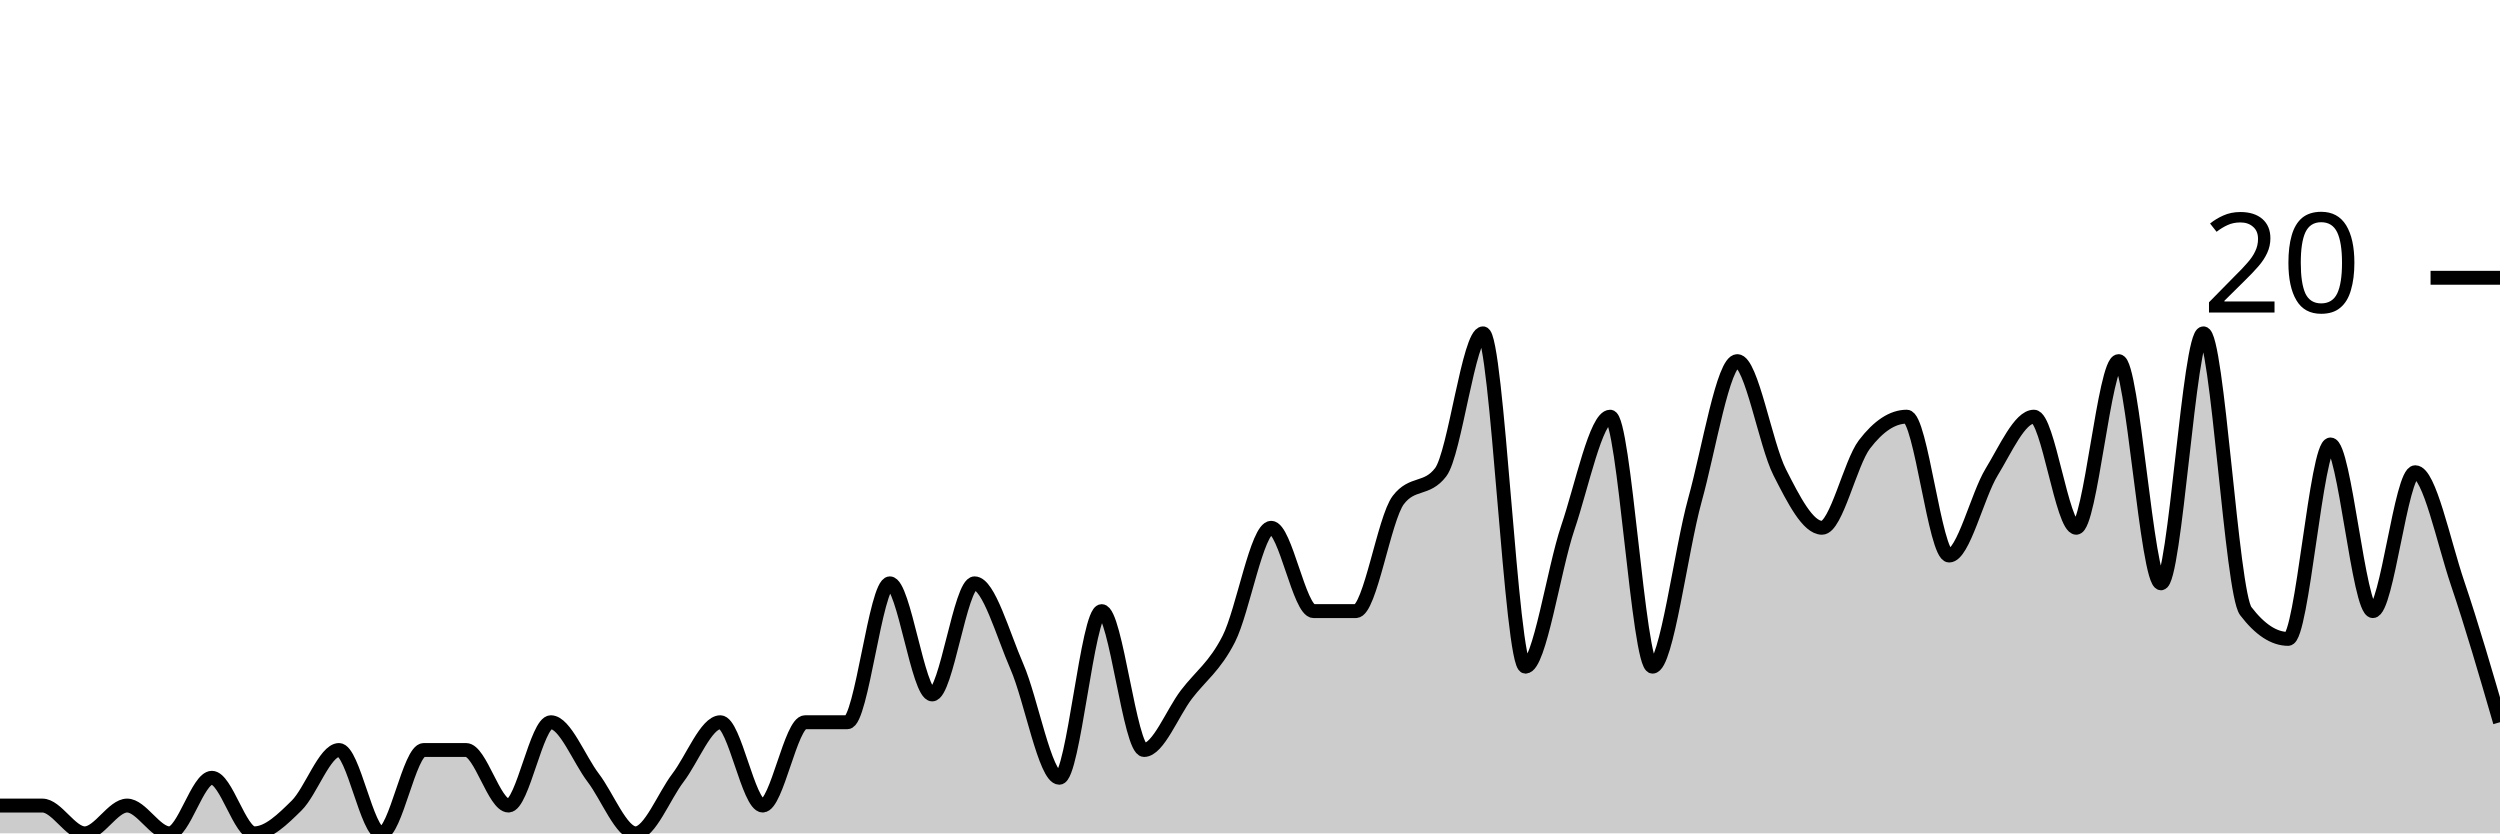
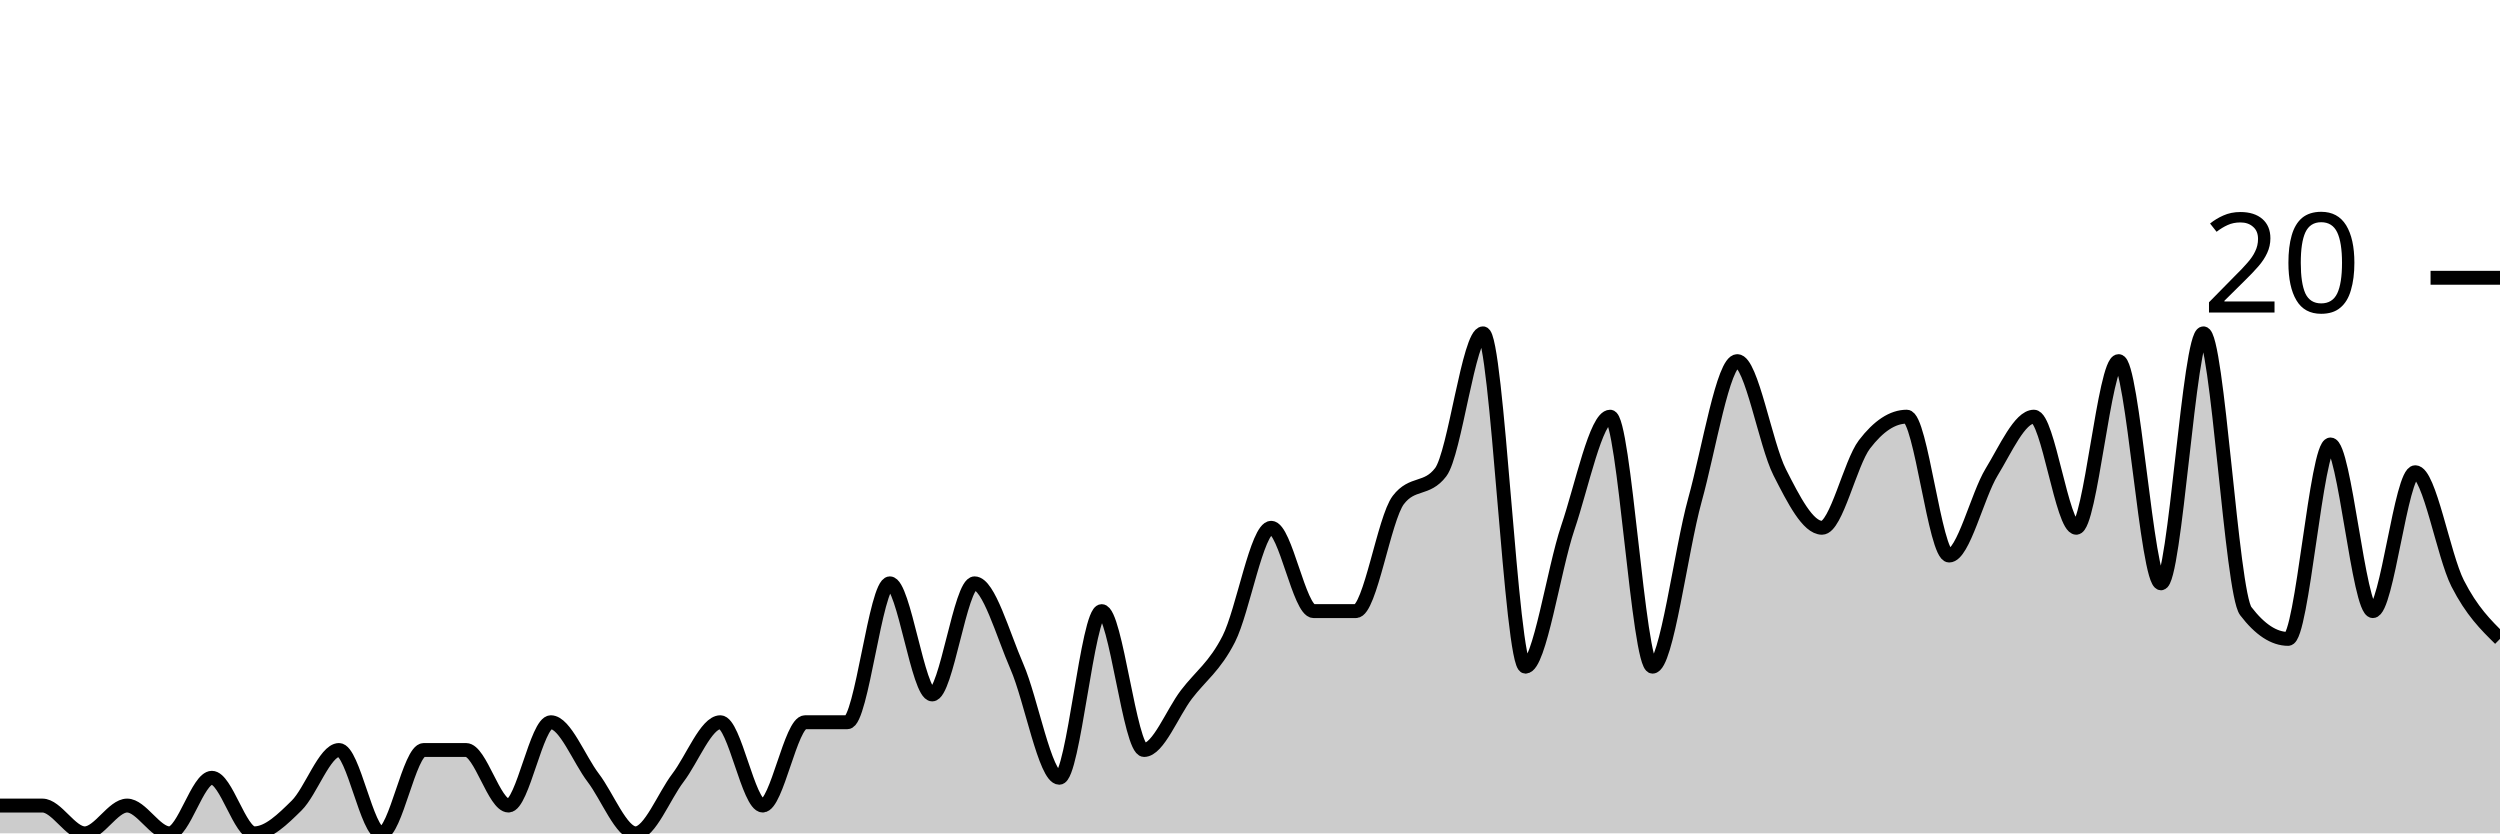
<svg xmlns="http://www.w3.org/2000/svg" viewBox="0 0 180 60">
  <g transform="translate(0,20)">
-     <path class="area" fill="rgba(0, 0, 0, 0.2)" d="M0,38C1.017,38,2.034,38,3.051,38C4.068,38,5.085,40,6.102,40C7.119,40,8.136,38,9.153,38C10.169,38,11.186,40,12.203,40C13.22,40,14.237,36,15.254,36C16.271,36,17.288,40,18.305,40C19.322,40,20.339,39,21.356,38C22.373,37,23.39,34,24.407,34C25.424,34,26.441,40,27.458,40C28.475,40,29.492,34,30.508,34C31.525,34,32.542,34,33.559,34C34.576,34,35.593,38,36.61,38C37.627,38,38.644,32,39.661,32C40.678,32,41.695,34.667,42.712,36C43.729,37.333,44.746,40,45.763,40C46.78,40,47.797,37.333,48.814,36C49.831,34.667,50.847,32,51.864,32C52.881,32,53.898,38,54.915,38C55.932,38,56.949,32,57.966,32C58.983,32,60,32,61.017,32C62.034,32,63.051,22,64.068,22C65.085,22,66.102,30,67.119,30C68.136,30,69.153,22,70.169,22C71.186,22,72.203,25.667,73.22,28C74.237,30.333,75.254,36,76.271,36C77.288,36,78.305,24,79.322,24C80.339,24,81.356,34,82.373,34C83.39,34,84.407,31.333,85.424,30C86.441,28.667,87.458,28,88.475,26C89.492,24,90.508,18,91.525,18C92.542,18,93.559,24,94.576,24C95.593,24,96.61,24,97.627,24C98.644,24,99.661,17.333,100.678,16C101.695,14.667,102.712,15.333,103.729,14C104.746,12.667,105.763,4,106.78,4C107.797,4,108.814,28,109.831,28C110.847,28,111.864,21,112.881,18C113.898,15,114.915,10,115.932,10C116.949,10,117.966,28,118.983,28C120,28,121.017,19.667,122.034,16C123.051,12.333,124.068,6,125.085,6C126.102,6,127.119,12,128.136,14C129.153,16,130.169,18,131.186,18C132.203,18,133.22,13.333,134.237,12C135.254,10.667,136.271,10,137.288,10C138.305,10,139.322,20,140.339,20C141.356,20,142.373,15.667,143.39,14C144.407,12.333,145.424,10,146.441,10C147.458,10,148.475,18,149.492,18C150.508,18,151.525,6,152.542,6C153.559,6,154.576,22,155.593,22C156.61,22,157.627,4,158.644,4C159.661,4,160.678,22.667,161.695,24C162.712,25.333,163.729,26,164.746,26C165.763,26,166.78,12,167.797,12C168.814,12,169.831,24,170.847,24C171.864,24,172.881,14,173.898,14C174.915,14,175.932,19,176.949,22C177.966,25,178.983,28.5,180,32L180,40C178.983,40,177.966,40,176.949,40C175.932,40,174.915,40,173.898,40C172.881,40,171.864,40,170.847,40C169.831,40,168.814,40,167.797,40C166.78,40,165.763,40,164.746,40C163.729,40,162.712,40,161.695,40C160.678,40,159.661,40,158.644,40C157.627,40,156.61,40,155.593,40C154.576,40,153.559,40,152.542,40C151.525,40,150.508,40,149.492,40C148.475,40,147.458,40,146.441,40C145.424,40,144.407,40,143.39,40C142.373,40,141.356,40,140.339,40C139.322,40,138.305,40,137.288,40C136.271,40,135.254,40,134.237,40C133.22,40,132.203,40,131.186,40C130.169,40,129.153,40,128.136,40C127.119,40,126.102,40,125.085,40C124.068,40,123.051,40,122.034,40C121.017,40,120,40,118.983,40C117.966,40,116.949,40,115.932,40C114.915,40,113.898,40,112.881,40C111.864,40,110.847,40,109.831,40C108.814,40,107.797,40,106.78,40C105.763,40,104.746,40,103.729,40C102.712,40,101.695,40,100.678,40C99.661,40,98.644,40,97.627,40C96.61,40,95.593,40,94.576,40C93.559,40,92.542,40,91.525,40C90.508,40,89.492,40,88.475,40C87.458,40,86.441,40,85.424,40C84.407,40,83.39,40,82.373,40C81.356,40,80.339,40,79.322,40C78.305,40,77.288,40,76.271,40C75.254,40,74.237,40,73.22,40C72.203,40,71.186,40,70.169,40C69.153,40,68.136,40,67.119,40C66.102,40,65.085,40,64.068,40C63.051,40,62.034,40,61.017,40C60,40,58.983,40,57.966,40C56.949,40,55.932,40,54.915,40C53.898,40,52.881,40,51.864,40C50.847,40,49.831,40,48.814,40C47.797,40,46.78,40,45.763,40C44.746,40,43.729,40,42.712,40C41.695,40,40.678,40,39.661,40C38.644,40,37.627,40,36.61,40C35.593,40,34.576,40,33.559,40C32.542,40,31.525,40,30.508,40C29.492,40,28.475,40,27.458,40C26.441,40,25.424,40,24.407,40C23.39,40,22.373,40,21.356,40C20.339,40,19.322,40,18.305,40C17.288,40,16.271,40,15.254,40C14.237,40,13.22,40,12.203,40C11.186,40,10.169,40,9.153,40C8.136,40,7.119,40,6.102,40C5.085,40,4.068,40,3.051,40C2.034,40,1.017,40,0,40Z" />
-     <path class="line" stroke="black" fill="none" d="M0,38C1.017,38,2.034,38,3.051,38C4.068,38,5.085,40,6.102,40C7.119,40,8.136,38,9.153,38C10.169,38,11.186,40,12.203,40C13.22,40,14.237,36,15.254,36C16.271,36,17.288,40,18.305,40C19.322,40,20.339,39,21.356,38C22.373,37,23.39,34,24.407,34C25.424,34,26.441,40,27.458,40C28.475,40,29.492,34,30.508,34C31.525,34,32.542,34,33.559,34C34.576,34,35.593,38,36.61,38C37.627,38,38.644,32,39.661,32C40.678,32,41.695,34.667,42.712,36C43.729,37.333,44.746,40,45.763,40C46.78,40,47.797,37.333,48.814,36C49.831,34.667,50.847,32,51.864,32C52.881,32,53.898,38,54.915,38C55.932,38,56.949,32,57.966,32C58.983,32,60,32,61.017,32C62.034,32,63.051,22,64.068,22C65.085,22,66.102,30,67.119,30C68.136,30,69.153,22,70.169,22C71.186,22,72.203,25.667,73.22,28C74.237,30.333,75.254,36,76.271,36C77.288,36,78.305,24,79.322,24C80.339,24,81.356,34,82.373,34C83.39,34,84.407,31.333,85.424,30C86.441,28.667,87.458,28,88.475,26C89.492,24,90.508,18,91.525,18C92.542,18,93.559,24,94.576,24C95.593,24,96.61,24,97.627,24C98.644,24,99.661,17.333,100.678,16C101.695,14.667,102.712,15.333,103.729,14C104.746,12.667,105.763,4,106.78,4C107.797,4,108.814,28,109.831,28C110.847,28,111.864,21,112.881,18C113.898,15,114.915,10,115.932,10C116.949,10,117.966,28,118.983,28C120,28,121.017,19.667,122.034,16C123.051,12.333,124.068,6,125.085,6C126.102,6,127.119,12,128.136,14C129.153,16,130.169,18,131.186,18C132.203,18,133.22,13.333,134.237,12C135.254,10.667,136.271,10,137.288,10C138.305,10,139.322,20,140.339,20C141.356,20,142.373,15.667,143.39,14C144.407,12.333,145.424,10,146.441,10C147.458,10,148.475,18,149.492,18C150.508,18,151.525,6,152.542,6C153.559,6,154.576,22,155.593,22C156.61,22,157.627,4,158.644,4C159.661,4,160.678,22.667,161.695,24C162.712,25.333,163.729,26,164.746,26C165.763,26,166.78,12,167.797,12C168.814,12,169.831,24,170.847,24C171.864,24,172.881,14,173.898,14C174.915,14,175.932,19,176.949,22C177.966,25,178.983,28.5,180,32" />
+     <path class="area" fill="rgba(0, 0, 0, 0.2)" d="M0,38C1.017,38,2.034,38,3.051,38C4.068,38,5.085,40,6.102,40C7.119,40,8.136,38,9.153,38C10.169,38,11.186,40,12.203,40C13.22,40,14.237,36,15.254,36C16.271,36,17.288,40,18.305,40C19.322,40,20.339,39,21.356,38C22.373,37,23.39,34,24.407,34C25.424,34,26.441,40,27.458,40C28.475,40,29.492,34,30.508,34C31.525,34,32.542,34,33.559,34C34.576,34,35.593,38,36.61,38C37.627,38,38.644,32,39.661,32C40.678,32,41.695,34.667,42.712,36C43.729,37.333,44.746,40,45.763,40C46.78,40,47.797,37.333,48.814,36C49.831,34.667,50.847,32,51.864,32C52.881,32,53.898,38,54.915,38C55.932,38,56.949,32,57.966,32C58.983,32,60,32,61.017,32C62.034,32,63.051,22,64.068,22C65.085,22,66.102,30,67.119,30C68.136,30,69.153,22,70.169,22C71.186,22,72.203,25.667,73.22,28C74.237,30.333,75.254,36,76.271,36C77.288,36,78.305,24,79.322,24C80.339,24,81.356,34,82.373,34C83.39,34,84.407,31.333,85.424,30C86.441,28.667,87.458,28,88.475,26C89.492,24,90.508,18,91.525,18C92.542,18,93.559,24,94.576,24C95.593,24,96.61,24,97.627,24C98.644,24,99.661,17.333,100.678,16C101.695,14.667,102.712,15.333,103.729,14C104.746,12.667,105.763,4,106.78,4C107.797,4,108.814,28,109.831,28C110.847,28,111.864,21,112.881,18C113.898,15,114.915,10,115.932,10C116.949,10,117.966,28,118.983,28C120,28,121.017,19.667,122.034,16C123.051,12.333,124.068,6,125.085,6C126.102,6,127.119,12,128.136,14C129.153,16,130.169,18,131.186,18C132.203,18,133.22,13.333,134.237,12C135.254,10.667,136.271,10,137.288,10C138.305,10,139.322,20,140.339,20C141.356,20,142.373,15.667,143.39,14C144.407,12.333,145.424,10,146.441,10C147.458,10,148.475,18,149.492,18C150.508,18,151.525,6,152.542,6C153.559,6,154.576,22,155.593,22C156.61,22,157.627,4,158.644,4C159.661,4,160.678,22.667,161.695,24C162.712,25.333,163.729,26,164.746,26C165.763,26,166.78,12,167.797,12C168.814,12,169.831,24,170.847,24C171.864,24,172.881,14,173.898,14C174.915,14,175.932,20,176.949,22C177.966,24,178.983,25,180,26L180,40C178.983,40,177.966,40,176.949,40C175.932,40,174.915,40,173.898,40C172.881,40,171.864,40,170.847,40C169.831,40,168.814,40,167.797,40C166.78,40,165.763,40,164.746,40C163.729,40,162.712,40,161.695,40C160.678,40,159.661,40,158.644,40C157.627,40,156.61,40,155.593,40C154.576,40,153.559,40,152.542,40C151.525,40,150.508,40,149.492,40C148.475,40,147.458,40,146.441,40C145.424,40,144.407,40,143.39,40C142.373,40,141.356,40,140.339,40C139.322,40,138.305,40,137.288,40C136.271,40,135.254,40,134.237,40C133.22,40,132.203,40,131.186,40C130.169,40,129.153,40,128.136,40C127.119,40,126.102,40,125.085,40C124.068,40,123.051,40,122.034,40C121.017,40,120,40,118.983,40C117.966,40,116.949,40,115.932,40C114.915,40,113.898,40,112.881,40C111.864,40,110.847,40,109.831,40C108.814,40,107.797,40,106.78,40C105.763,40,104.746,40,103.729,40C102.712,40,101.695,40,100.678,40C99.661,40,98.644,40,97.627,40C96.61,40,95.593,40,94.576,40C93.559,40,92.542,40,91.525,40C90.508,40,89.492,40,88.475,40C87.458,40,86.441,40,85.424,40C84.407,40,83.39,40,82.373,40C81.356,40,80.339,40,79.322,40C78.305,40,77.288,40,76.271,40C75.254,40,74.237,40,73.22,40C72.203,40,71.186,40,70.169,40C69.153,40,68.136,40,67.119,40C66.102,40,65.085,40,64.068,40C63.051,40,62.034,40,61.017,40C60,40,58.983,40,57.966,40C56.949,40,55.932,40,54.915,40C53.898,40,52.881,40,51.864,40C50.847,40,49.831,40,48.814,40C47.797,40,46.78,40,45.763,40C44.746,40,43.729,40,42.712,40C41.695,40,40.678,40,39.661,40C38.644,40,37.627,40,36.61,40C35.593,40,34.576,40,33.559,40C32.542,40,31.525,40,30.508,40C29.492,40,28.475,40,27.458,40C26.441,40,25.424,40,24.407,40C23.39,40,22.373,40,21.356,40C20.339,40,19.322,40,18.305,40C17.288,40,16.271,40,15.254,40C14.237,40,13.22,40,12.203,40C11.186,40,10.169,40,9.153,40C8.136,40,7.119,40,6.102,40C5.085,40,4.068,40,3.051,40C2.034,40,1.017,40,0,40Z" />
+     <path class="line" stroke="black" fill="none" d="M0,38C1.017,38,2.034,38,3.051,38C4.068,38,5.085,40,6.102,40C7.119,40,8.136,38,9.153,38C10.169,38,11.186,40,12.203,40C13.22,40,14.237,36,15.254,36C16.271,36,17.288,40,18.305,40C19.322,40,20.339,39,21.356,38C22.373,37,23.39,34,24.407,34C25.424,34,26.441,40,27.458,40C28.475,40,29.492,34,30.508,34C31.525,34,32.542,34,33.559,34C34.576,34,35.593,38,36.61,38C37.627,38,38.644,32,39.661,32C40.678,32,41.695,34.667,42.712,36C43.729,37.333,44.746,40,45.763,40C46.78,40,47.797,37.333,48.814,36C49.831,34.667,50.847,32,51.864,32C52.881,32,53.898,38,54.915,38C55.932,38,56.949,32,57.966,32C58.983,32,60,32,61.017,32C62.034,32,63.051,22,64.068,22C65.085,22,66.102,30,67.119,30C68.136,30,69.153,22,70.169,22C71.186,22,72.203,25.667,73.22,28C74.237,30.333,75.254,36,76.271,36C77.288,36,78.305,24,79.322,24C80.339,24,81.356,34,82.373,34C83.39,34,84.407,31.333,85.424,30C86.441,28.667,87.458,28,88.475,26C89.492,24,90.508,18,91.525,18C92.542,18,93.559,24,94.576,24C95.593,24,96.61,24,97.627,24C98.644,24,99.661,17.333,100.678,16C101.695,14.667,102.712,15.333,103.729,14C104.746,12.667,105.763,4,106.78,4C107.797,4,108.814,28,109.831,28C110.847,28,111.864,21,112.881,18C113.898,15,114.915,10,115.932,10C116.949,10,117.966,28,118.983,28C120,28,121.017,19.667,122.034,16C123.051,12.333,124.068,6,125.085,6C126.102,6,127.119,12,128.136,14C129.153,16,130.169,18,131.186,18C132.203,18,133.22,13.333,134.237,12C135.254,10.667,136.271,10,137.288,10C138.305,10,139.322,20,140.339,20C141.356,20,142.373,15.667,143.39,14C144.407,12.333,145.424,10,146.441,10C147.458,10,148.475,18,149.492,18C150.508,18,151.525,6,152.542,6C153.559,6,154.576,22,155.593,22C156.61,22,157.627,4,158.644,4C159.661,4,160.678,22.667,161.695,24C162.712,25.333,163.729,26,164.746,26C165.763,26,166.78,12,167.797,12C168.814,12,169.831,24,170.847,24C171.864,24,172.881,14,173.898,14C174.915,14,175.932,20,176.949,22C177.966,24,178.983,25,180,26" />
    <path class="axis-ceiling" stroke-width="1" stroke="black" fill="none" d="M175,0L180,0" />
    <text class="axis-ceiling-label" font-family="sans-serif" text-anchor="end" font-size="10px" x="170" y="2.5">20</text>
  </g>
</svg>
